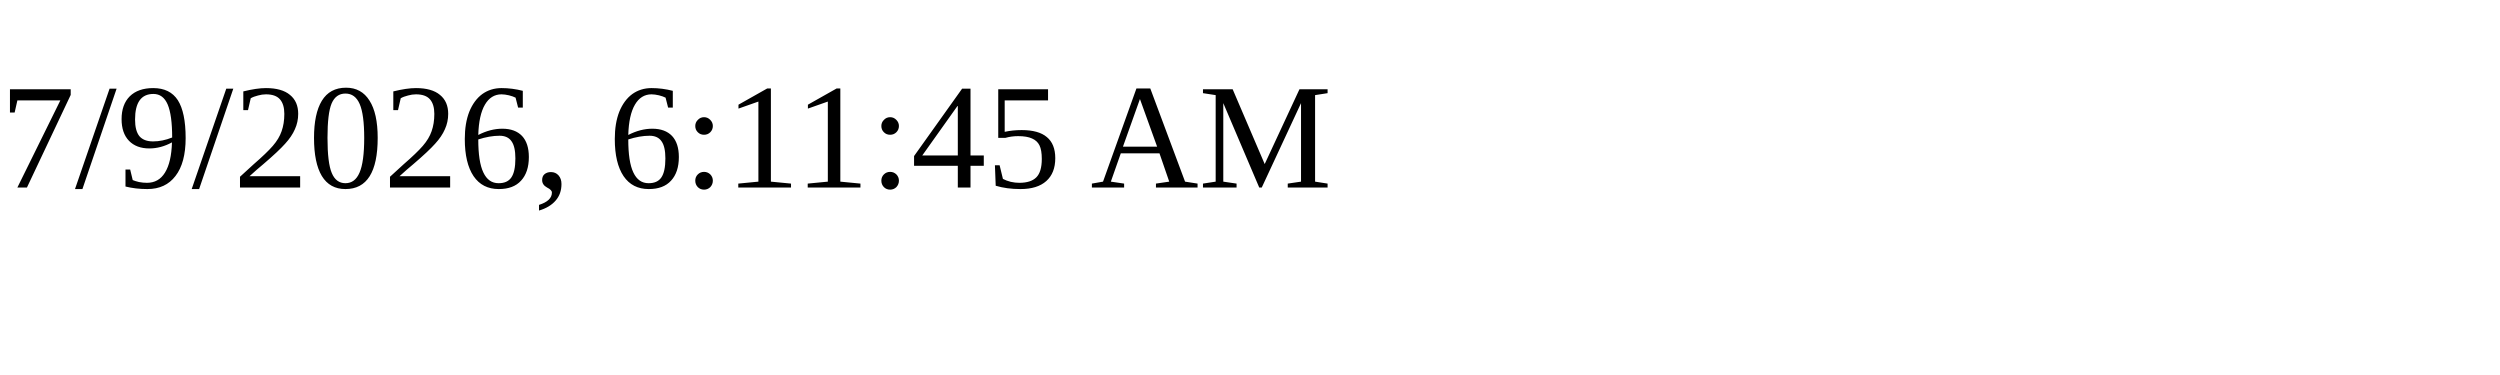
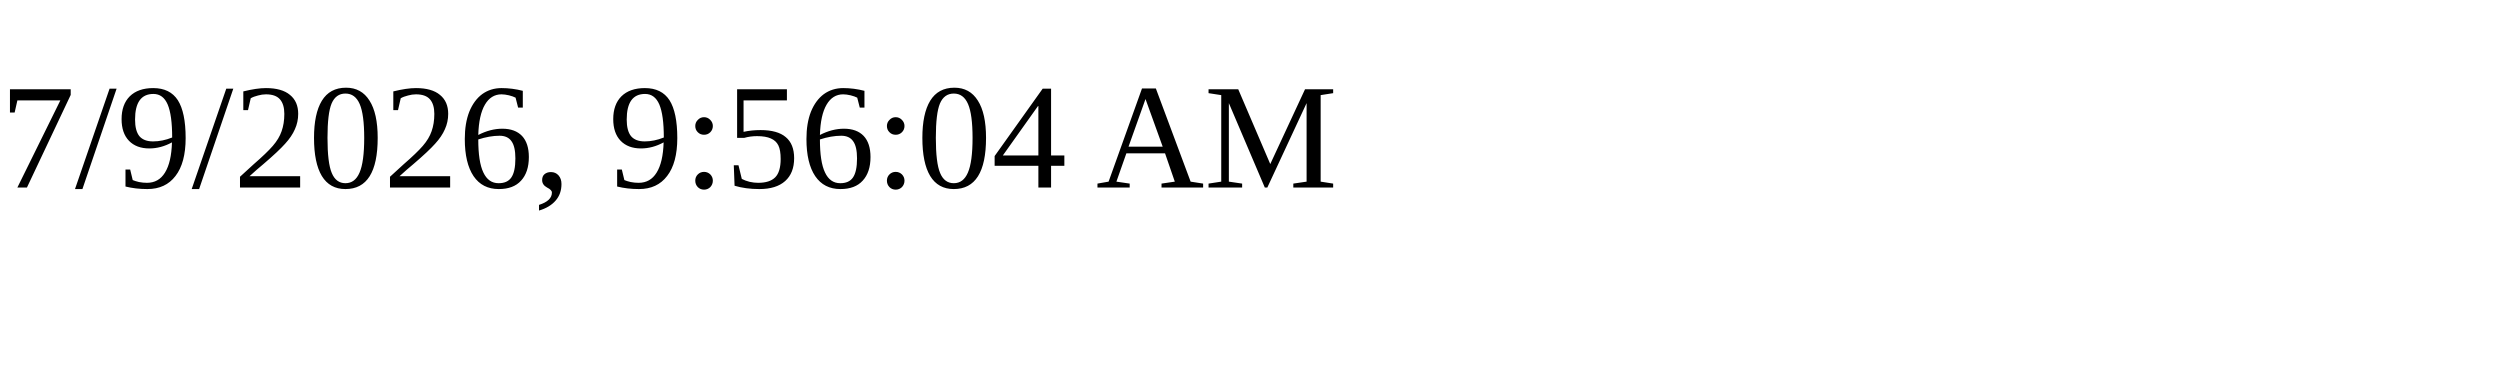
<svg xmlns="http://www.w3.org/2000/svg" height="30" width="200">
-   <text x="0" y="15">7/9/2026, 6:11:45 AM</text>
+   <text x="0" y="15">7/9/2026, 9:56:04 AM</text>
</svg>
